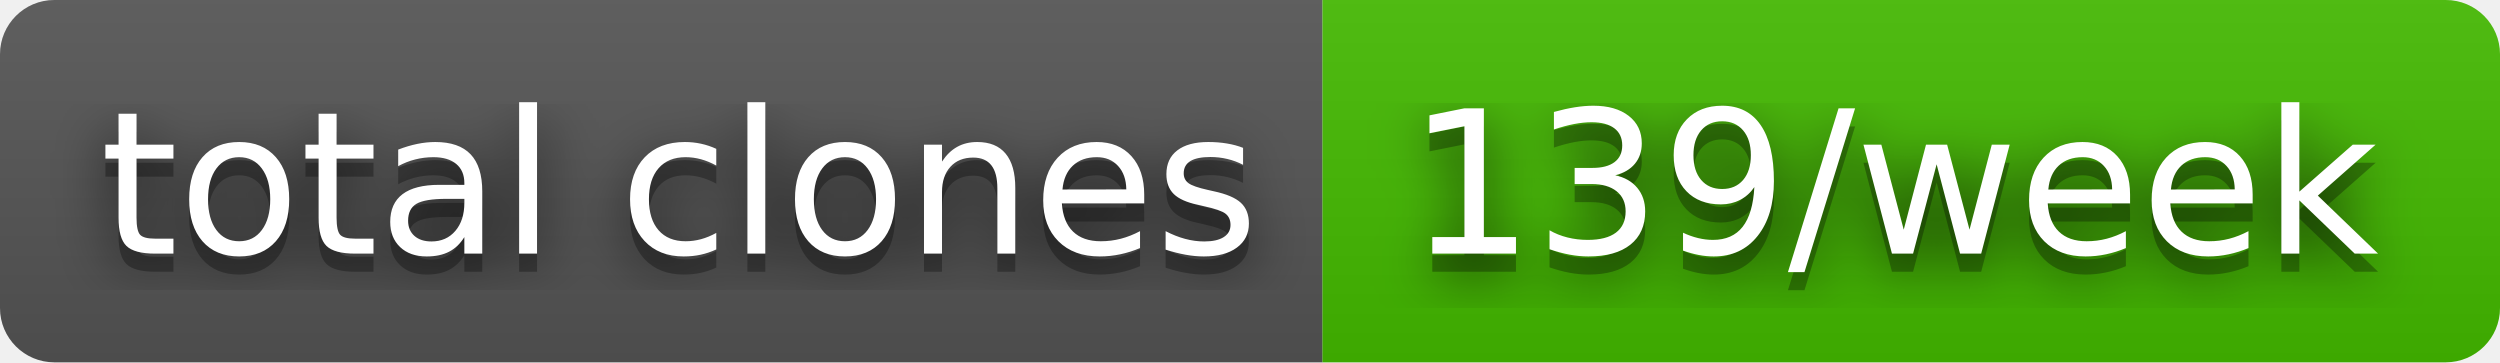
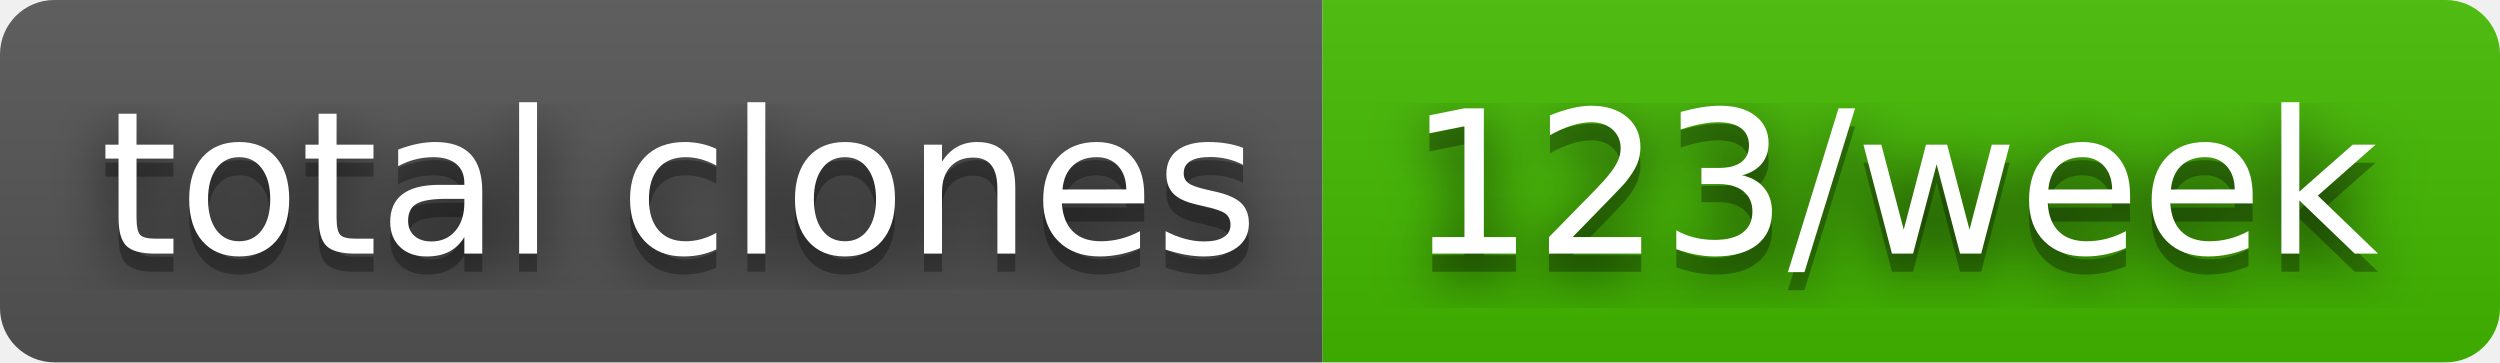
- <svg xmlns="http://www.w3.org/2000/svg" width="138" height="20" role="img" aria-label="total clones: 139/week">
+ <svg xmlns="http://www.w3.org/2000/svg" width="138" height="20" role="img" aria-label="total clones: 123/week">
  <filter id="blur">
    <feGaussianBlur stdDeviation="16" />
  </filter>
  <linearGradient id="s" x2="0" y2="100%">
    <stop offset="0" stop-color="#bbb" stop-opacity=".1" />
    <stop offset="1" stop-opacity=".1" />
  </linearGradient>
  <clipPath id="r">
    <rect width="138" height="20" rx="3" />
  </clipPath>
  <g clip-path="url(#r)">
    <rect width="73" height="20" fill="#555" />
    <rect x="73" width="65" height="20" fill="#4b0" />
    <rect width="138" height="20" fill="url(#s)" />
  </g>
  <g fill="#fff" text-anchor="middle" font-family="Verdana,Geneva,DejaVu Sans,sans-serif" text-rendering="geometricPrecision" font-size="110">
    <g transform="scale(.1)">
      <g aria-hidden="true" fill="#010101">
        <text x="375" y="150" fill-opacity=".8" filter="url(#blur)" textLength="630">total clones</text>
        <text x="375" y="150" fill-opacity=".3" textLength="630">total clones</text>
      </g>
      <text x="375" y="140" textLength="630">total clones</text>
    </g>
    <g transform="scale(.1)">
      <g aria-hidden="true" fill="#010101">
-         <text x="1045" y="150" fill-opacity=".8" filter="url(#blur)" textLength="550">139/week</text>
-         <text x="1045" y="150" fill-opacity=".3" textLength="550">139/week</text>
+         <text x="1045" y="150" fill-opacity=".8" filter="url(#blur)" textLength="550">123/week</text>
+         <text x="1045" y="150" fill-opacity=".3" textLength="550">123/week</text>
      </g>
-       <text x="1045" y="140" textLength="550">139/week</text>
+       <text x="1045" y="140" textLength="550">123/week</text>
    </g>
  </g>
</svg>
